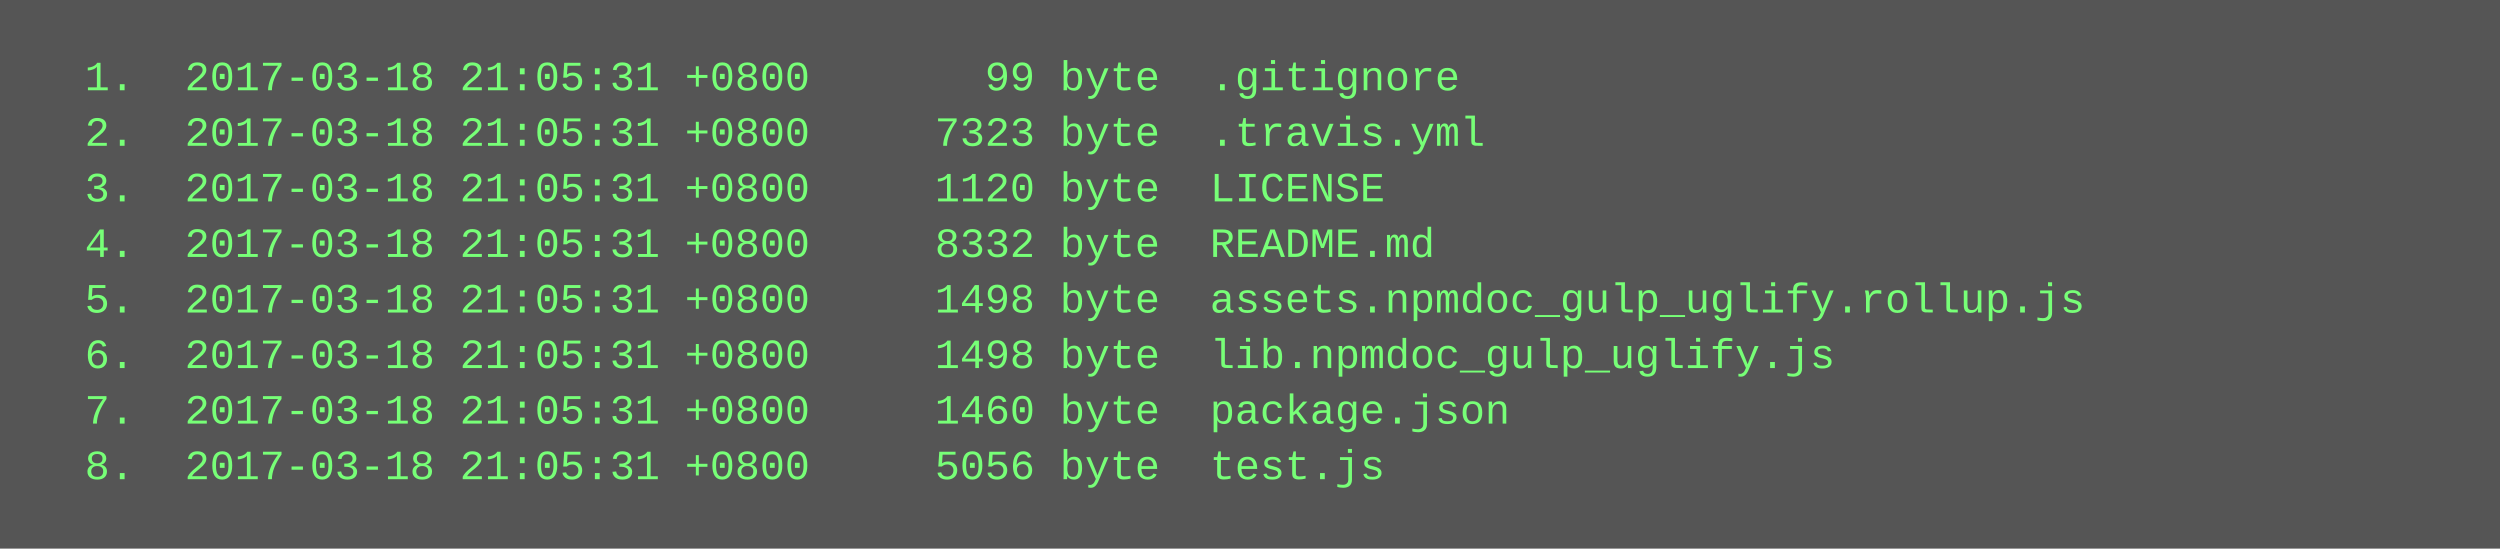
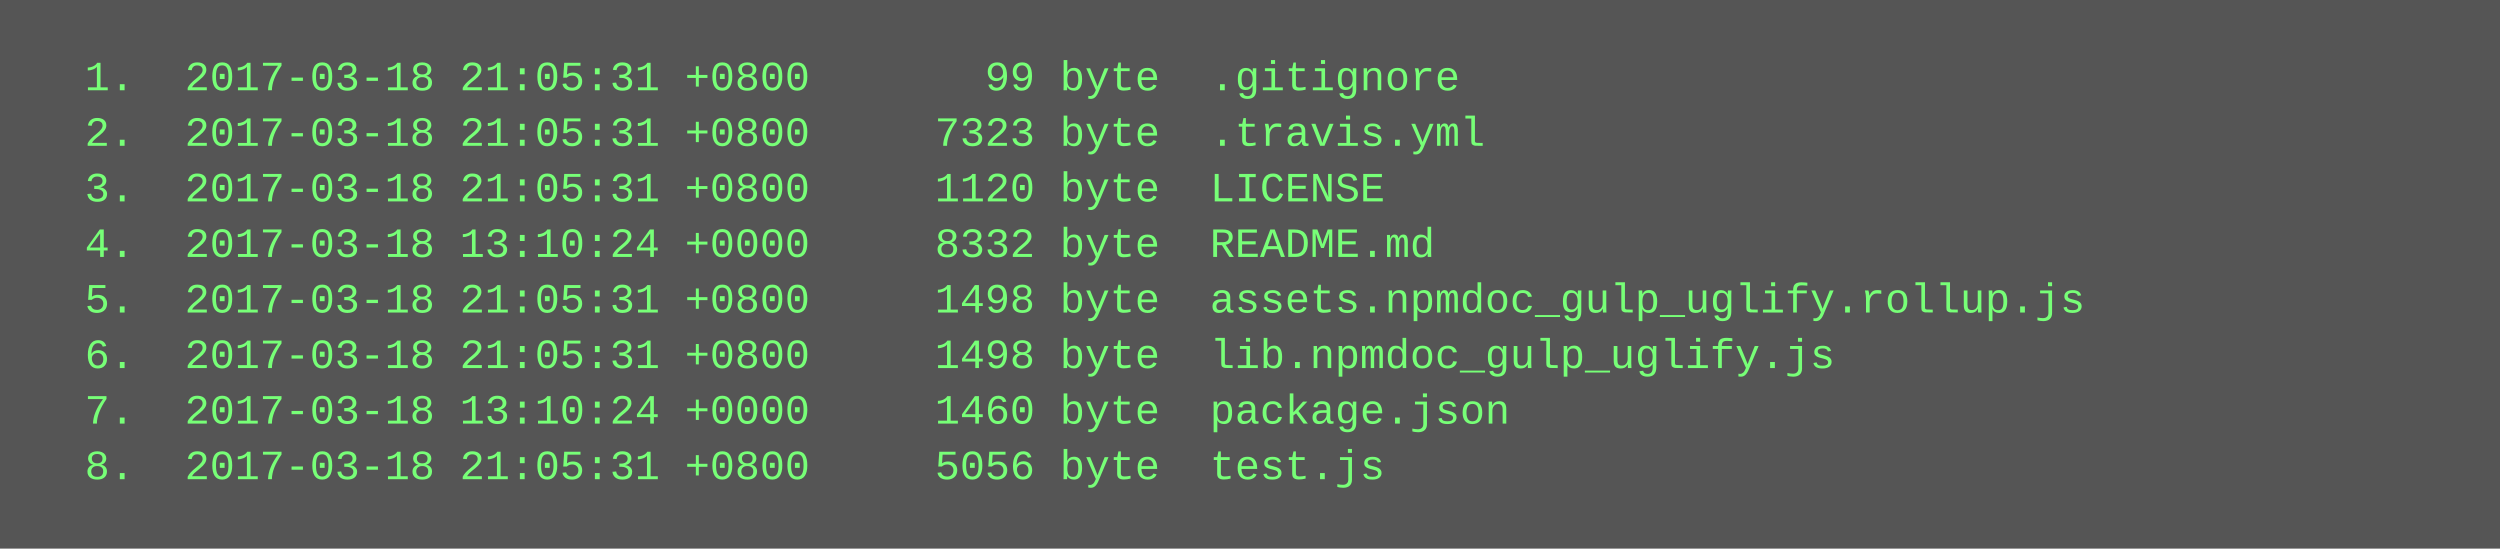
<svg xmlns="http://www.w3.org/2000/svg" height="158" width="720">
  <rect height="158" fill="#555" width="720" />
  <text fill="#7f7" font-family="Courier New" font-size="12" xml:space="preserve">
    <tspan x="10" y="26">  1.  2017-03-18 21:05:31 +0800       99 byte  .gitignore</tspan>
    <tspan x="10" y="42">  2.  2017-03-18 21:05:31 +0800     7323 byte  .travis.yml</tspan>
    <tspan x="10" y="58">  3.  2017-03-18 21:05:31 +0800     1120 byte  LICENSE</tspan>
-     <tspan x="10" y="74">  4.  2017-03-18 21:05:31 +0800     8332 byte  README.md</tspan>
+     <tspan x="10" y="74">  4.  2017-03-18 13:10:24 +0000     8332 byte  README.md</tspan>
    <tspan x="10" y="90">  5.  2017-03-18 21:05:31 +0800     1498 byte  assets.npmdoc_gulp_uglify.rollup.js</tspan>
    <tspan x="10" y="106">  6.  2017-03-18 21:05:31 +0800     1498 byte  lib.npmdoc_gulp_uglify.js</tspan>
-     <tspan x="10" y="122">  7.  2017-03-18 21:05:31 +0800     1460 byte  package.json</tspan>
+     <tspan x="10" y="122">  7.  2017-03-18 13:10:24 +0000     1460 byte  package.json</tspan>
    <tspan x="10" y="138">  8.  2017-03-18 21:05:31 +0800     5056 byte  test.js</tspan>
  </text>
</svg>
